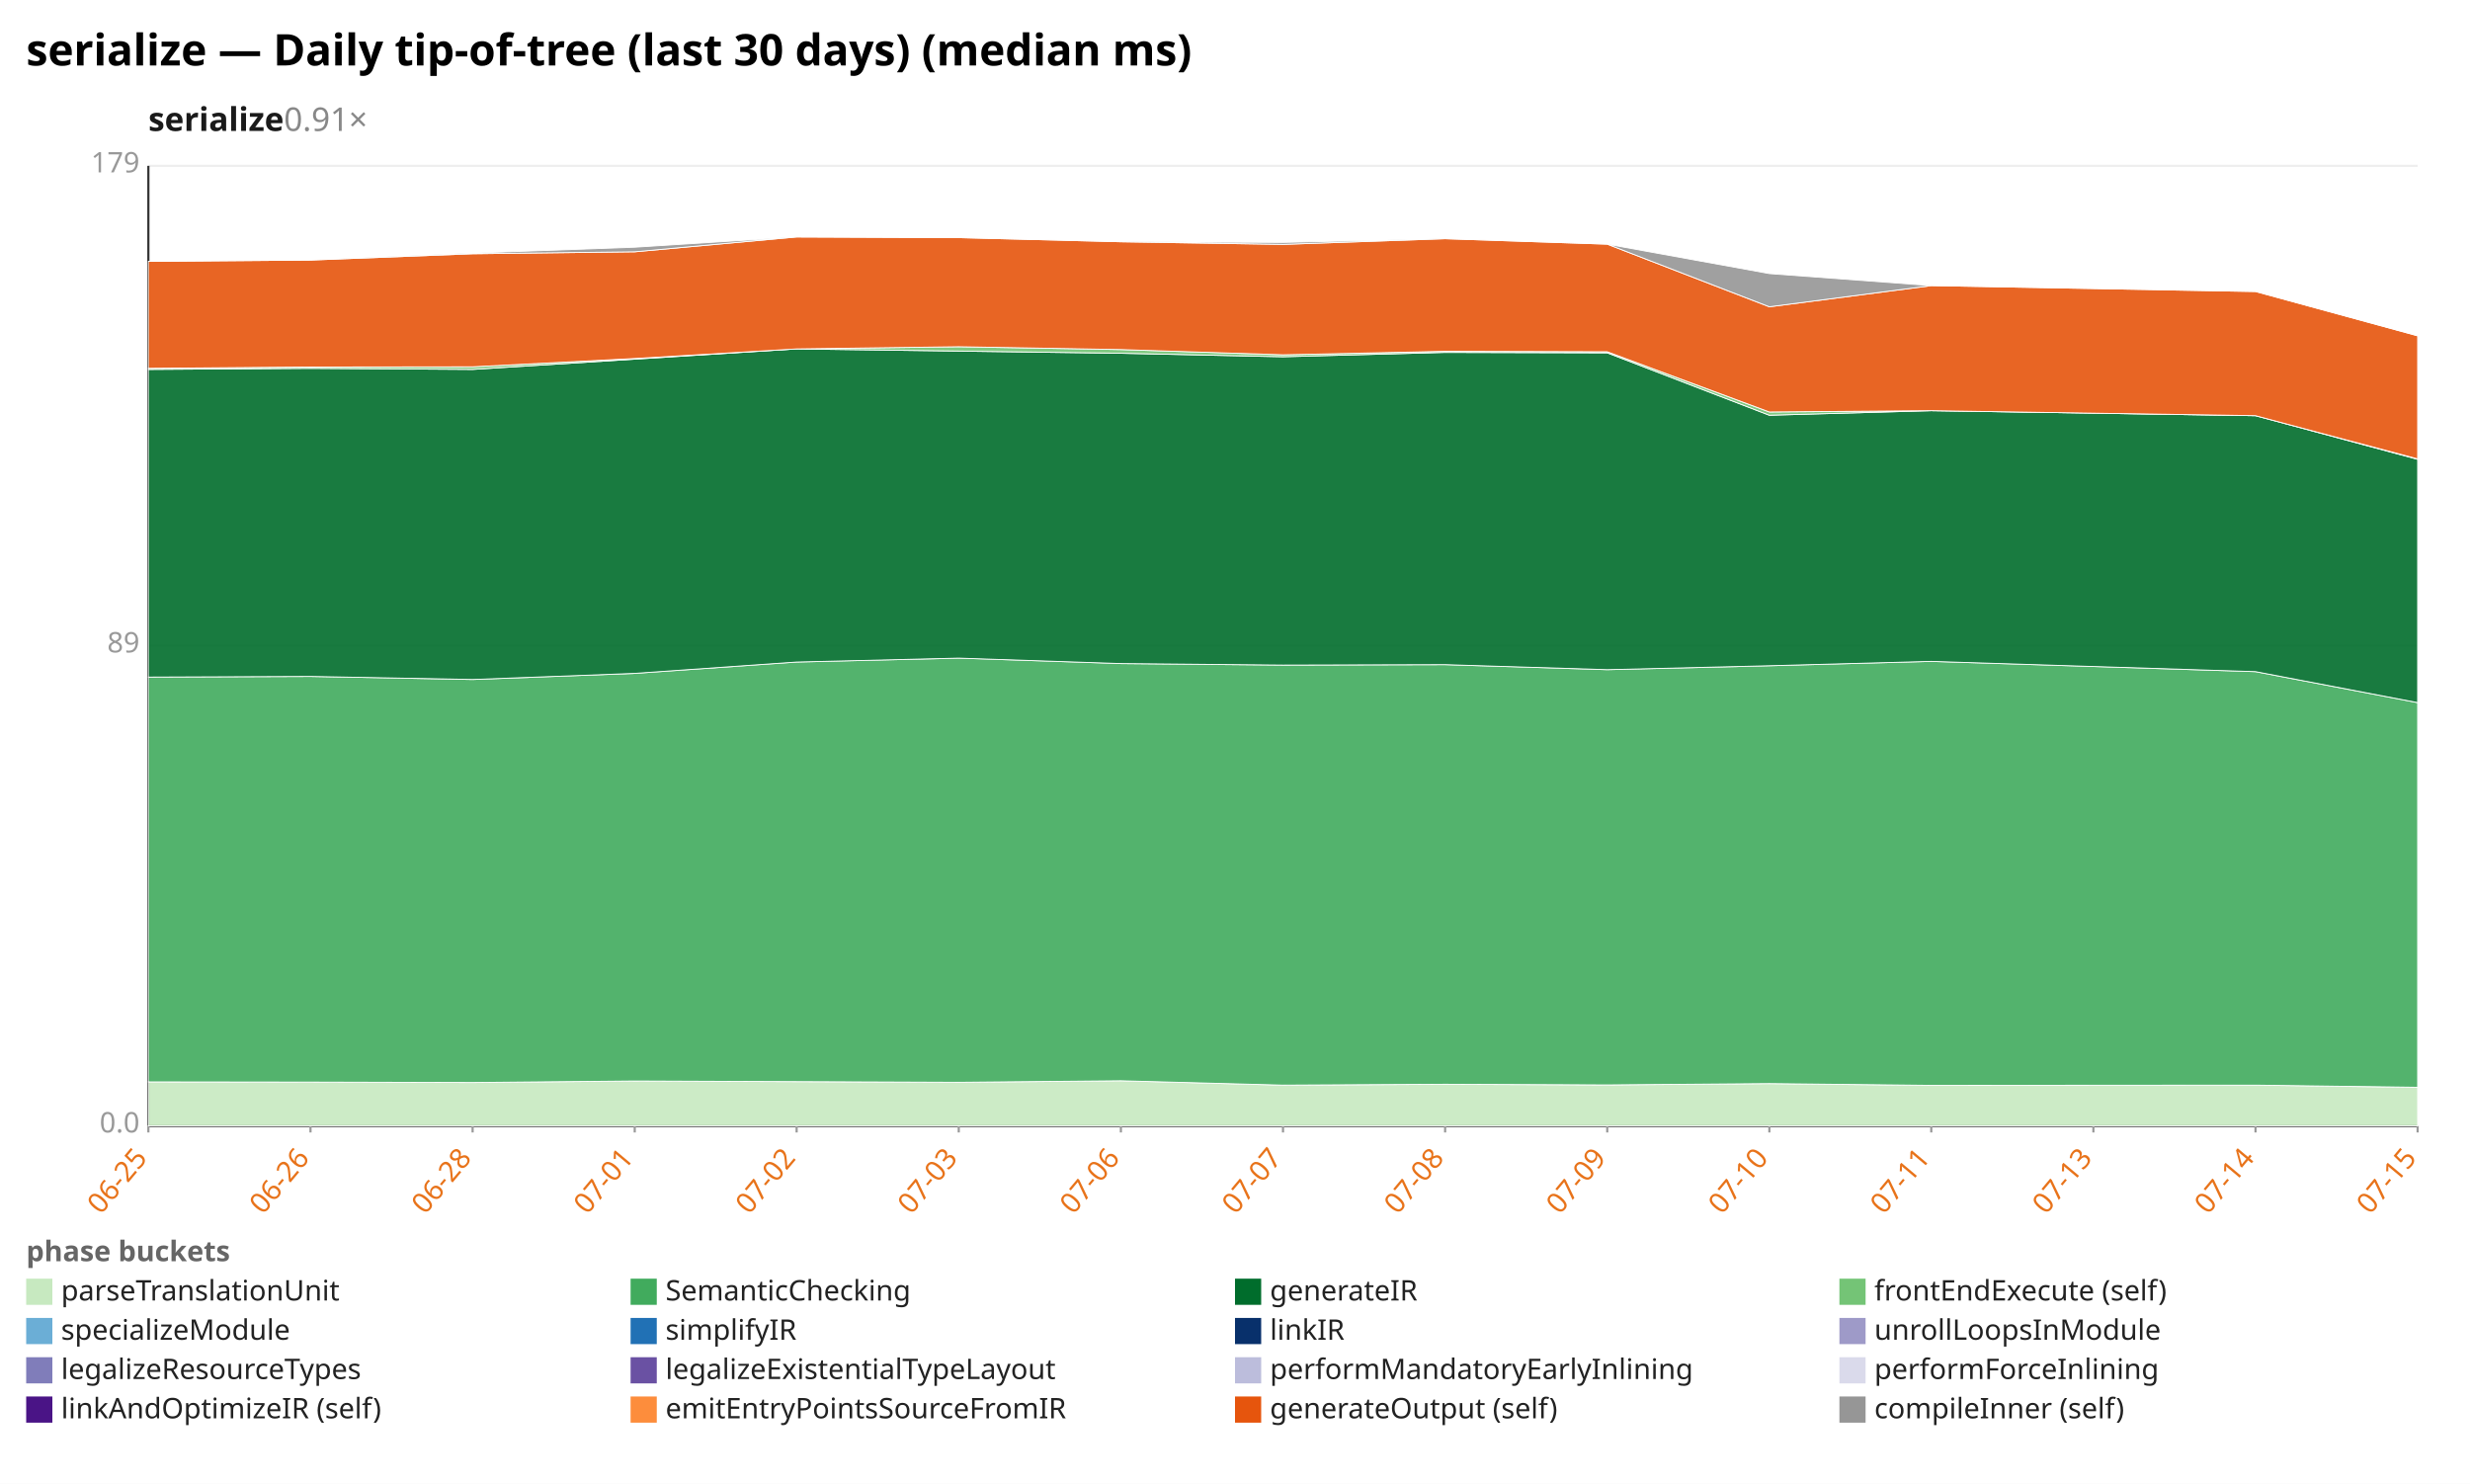
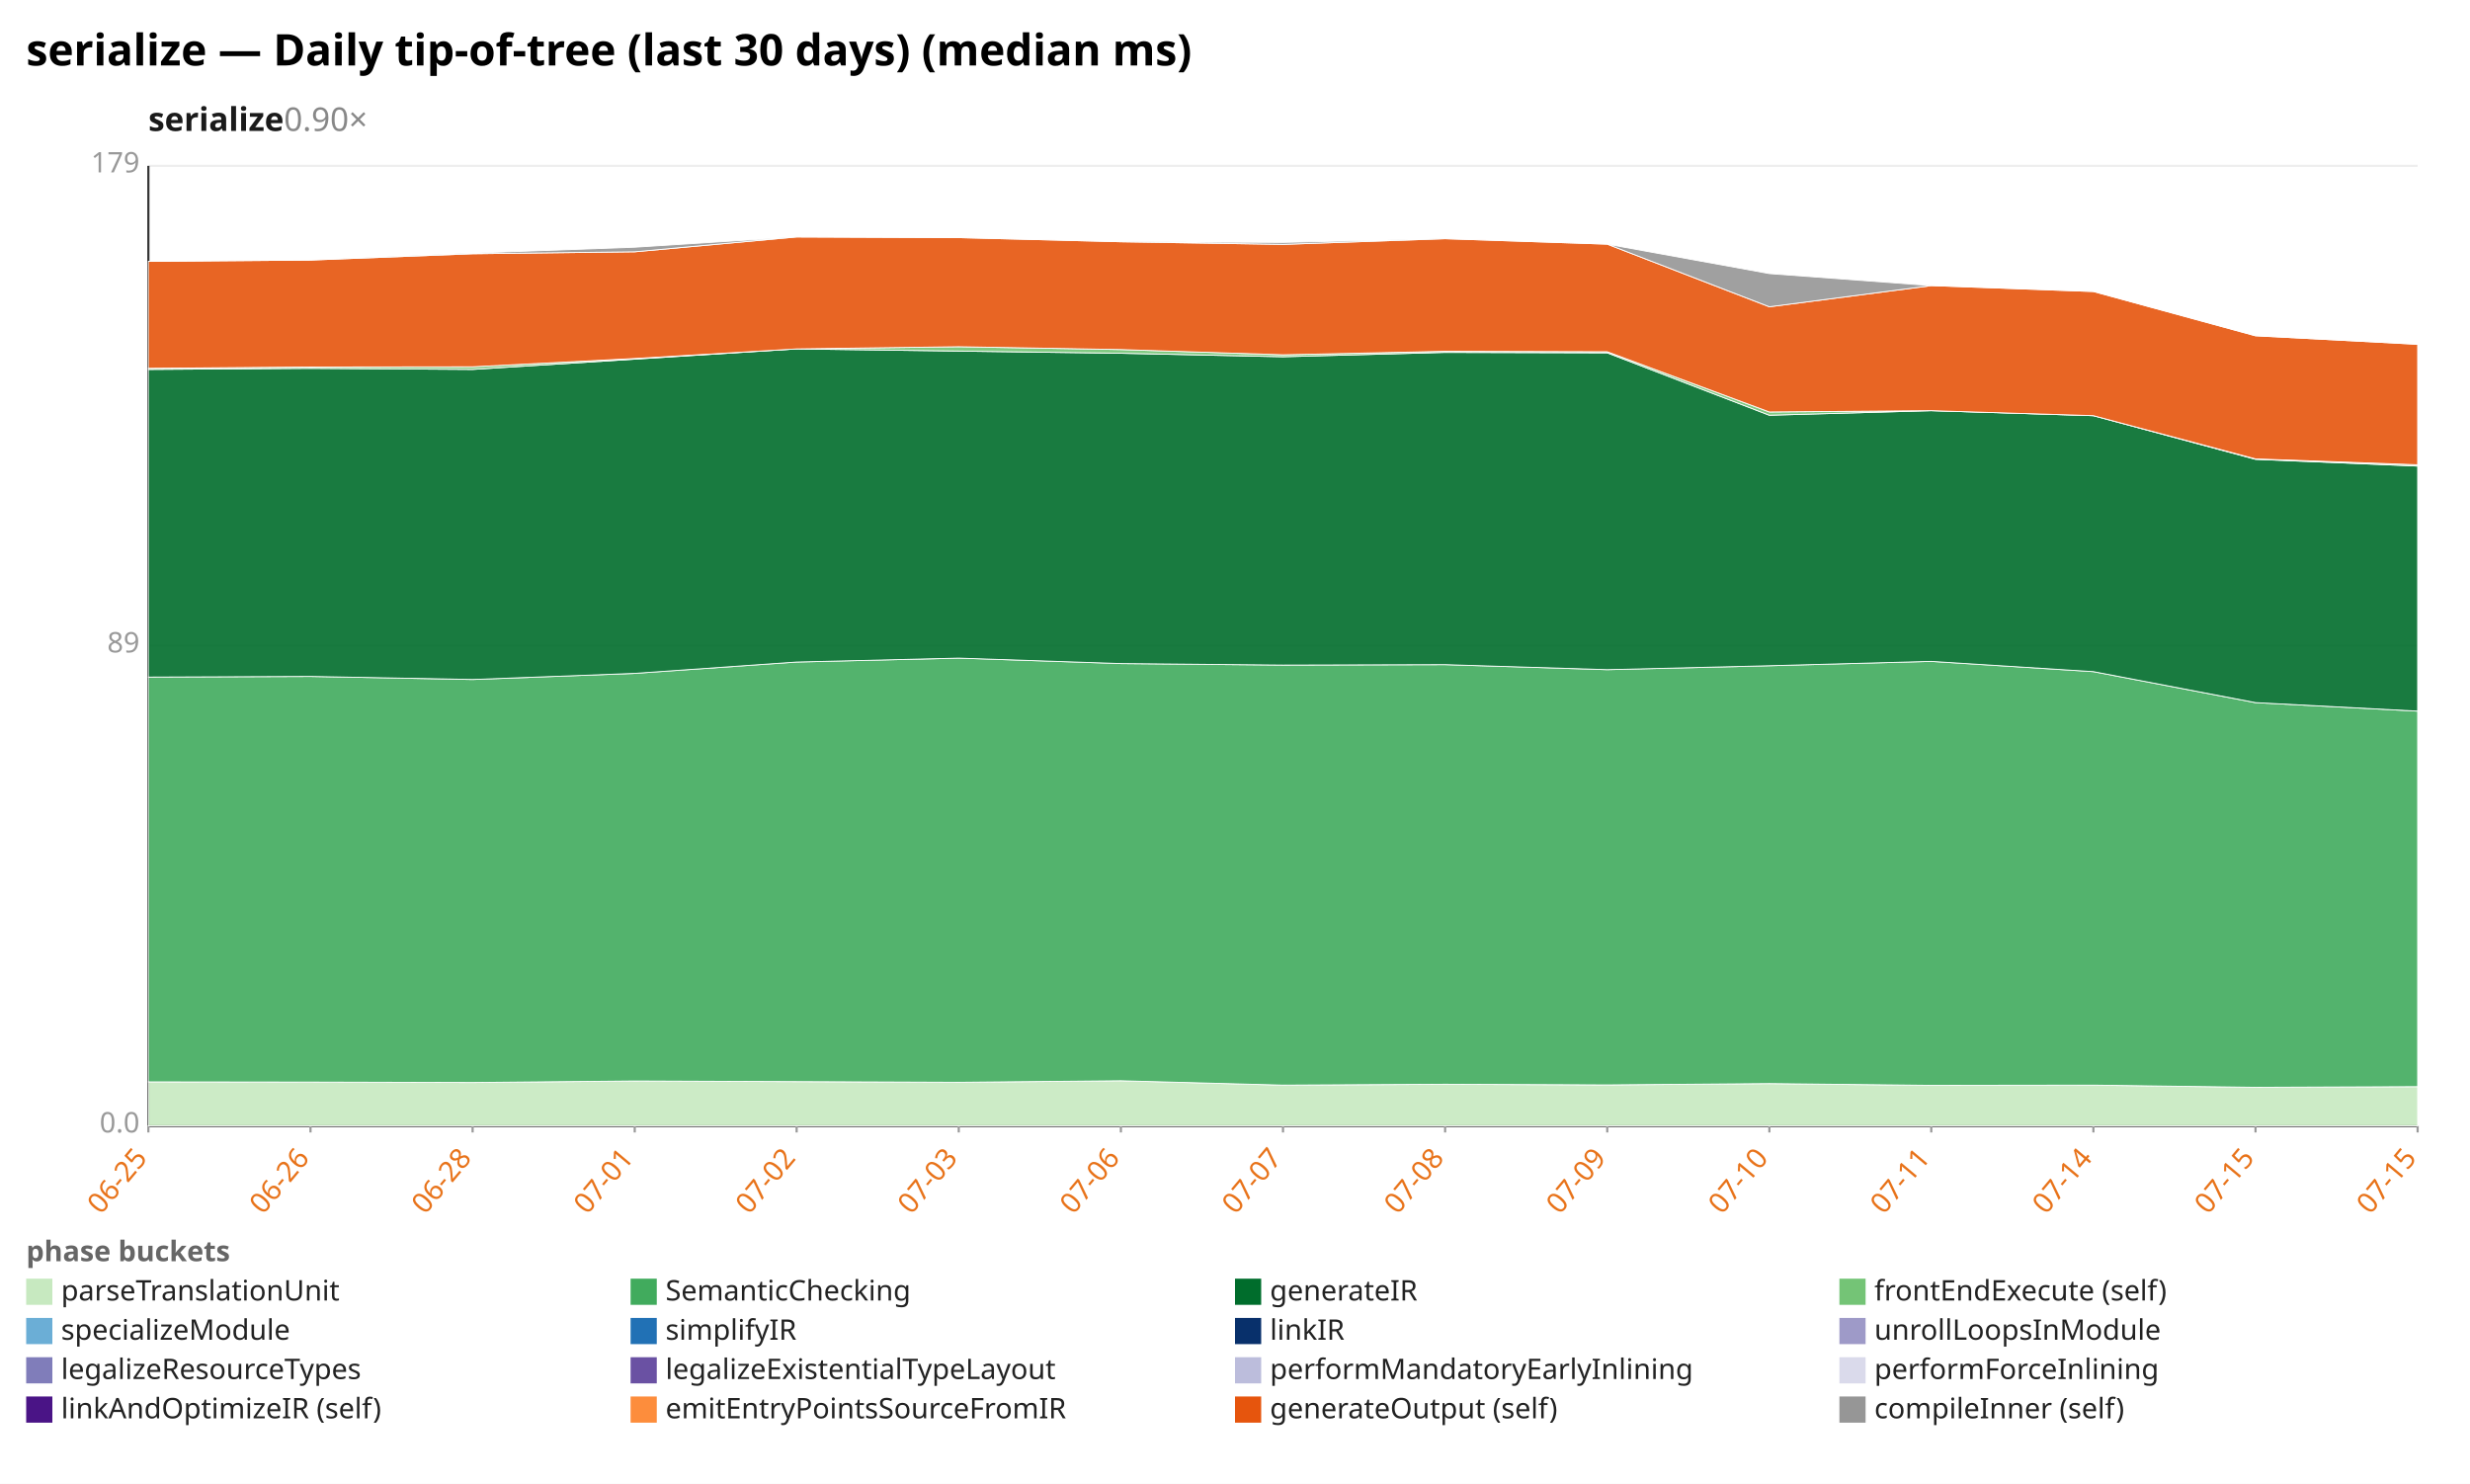
<svg xmlns="http://www.w3.org/2000/svg" width="1132" height="680" viewBox="0 0 1132 680" preserveAspectRatio="xMidYMid meet" font-family="sans-serif" font-size="13">
  <rect width="1132" height="680" fill="white" />
  <text x="12" y="30" font-size="20" font-weight="bold">serialize — Daily tip-of-tree (last 30 days) (median ms)</text>
-   <text x="68" y="60" font-size="15" font-weight="600" fill="#1a1a1a">serialize<tspan fill="#888" font-weight="400" text-decoration="none">  0.91×</tspan>
+   <text x="68" y="60" font-size="15" font-weight="600" fill="#1a1a1a">serialize<tspan fill="#888" font-weight="400" text-decoration="none">  0.90×</tspan>
  </text>
  <line x1="68.0" y1="516.0" x2="1108.0" y2="516.0" stroke="#eee" />
  <text x="64.0" y="519.0" text-anchor="end" fill="#999">0.0</text>
  <line x1="68.0" y1="296.0" x2="1108.0" y2="296.0" stroke="#eee" />
  <text x="64.0" y="299.0" text-anchor="end" fill="#999">89</text>
  <line x1="68.0" y1="76.0" x2="1108.0" y2="76.0" stroke="#eee" />
  <text x="64.0" y="79.0" text-anchor="end" fill="#999">179</text>
  <line x1="68.0" y1="76.0" x2="68.0" y2="516.0" stroke="#333" />
  <line x1="68.0" y1="516.0" x2="1108.0" y2="516.0" stroke="#333" />
  <line x1="68.0" y1="516.0" x2="68.0" y2="519.0" stroke="#999" />
  <text x="68.0" y="531.0" text-anchor="end" fill="#e8731a" transform="rotate(-50 68.0 531.0)">06-25</text>
  <line x1="142.3" y1="516.0" x2="142.3" y2="519.0" stroke="#999" />
  <text x="142.3" y="531.0" text-anchor="end" fill="#e8731a" transform="rotate(-50 142.3 531.0)">06-26</text>
  <line x1="216.6" y1="516.0" x2="216.6" y2="519.0" stroke="#999" />
  <text x="216.6" y="531.0" text-anchor="end" fill="#e8731a" transform="rotate(-50 216.6 531.0)">06-28</text>
  <line x1="290.9" y1="516.0" x2="290.9" y2="519.0" stroke="#999" />
  <text x="290.9" y="531.0" text-anchor="end" fill="#e8731a" transform="rotate(-50 290.9 531.0)">07-01</text>
  <line x1="365.1" y1="516.0" x2="365.1" y2="519.0" stroke="#999" />
  <text x="365.1" y="531.0" text-anchor="end" fill="#e8731a" transform="rotate(-50 365.1 531.0)">07-02</text>
  <line x1="439.4" y1="516.0" x2="439.4" y2="519.0" stroke="#999" />
  <text x="439.4" y="531.0" text-anchor="end" fill="#e8731a" transform="rotate(-50 439.4 531.0)">07-03</text>
  <line x1="513.7" y1="516.0" x2="513.7" y2="519.0" stroke="#999" />
  <text x="513.7" y="531.0" text-anchor="end" fill="#e8731a" transform="rotate(-50 513.7 531.0)">07-06</text>
  <line x1="588.0" y1="516.0" x2="588.0" y2="519.0" stroke="#999" />
  <text x="588.0" y="531.0" text-anchor="end" fill="#e8731a" transform="rotate(-50 588.0 531.0)">07-07</text>
  <line x1="662.3" y1="516.0" x2="662.3" y2="519.0" stroke="#999" />
  <text x="662.3" y="531.0" text-anchor="end" fill="#e8731a" transform="rotate(-50 662.3 531.0)">07-08</text>
  <line x1="736.6" y1="516.0" x2="736.6" y2="519.0" stroke="#999" />
  <text x="736.6" y="531.0" text-anchor="end" fill="#e8731a" transform="rotate(-50 736.6 531.0)">07-09</text>
  <line x1="810.9" y1="516.0" x2="810.9" y2="519.0" stroke="#999" />
  <text x="810.9" y="531.0" text-anchor="end" fill="#e8731a" transform="rotate(-50 810.9 531.0)">07-10</text>
  <line x1="885.1" y1="516.0" x2="885.1" y2="519.0" stroke="#999" />
  <text x="885.1" y="531.0" text-anchor="end" fill="#e8731a" transform="rotate(-50 885.1 531.0)">07-11</text>
  <line x1="959.4" y1="516.0" x2="959.4" y2="519.0" stroke="#999" />
-   <text x="959.4" y="531.0" text-anchor="end" fill="#e8731a" transform="rotate(-50 959.4 531.0)">07-13</text>
+   <text x="959.4" y="531.0" text-anchor="end" fill="#e8731a" transform="rotate(-50 959.4 531.0)">07-14</text>
  <line x1="1033.7" y1="516.0" x2="1033.7" y2="519.0" stroke="#999" />
-   <text x="1033.7" y="531.0" text-anchor="end" fill="#e8731a" transform="rotate(-50 1033.7 531.0)">07-14</text>
+   <text x="1033.7" y="531.0" text-anchor="end" fill="#e8731a" transform="rotate(-50 1033.7 531.0)">07-15</text>
  <line x1="1108.0" y1="516.0" x2="1108.0" y2="519.0" stroke="#999" />
  <text x="1108.0" y="531.0" text-anchor="end" fill="#e8731a" transform="rotate(-50 1108.0 531.0)">07-15</text>
-   <polygon points="68.0,495.8 142.3,495.9 216.6,496.1 290.9,495.4 365.1,495.7 439.4,496.0 513.7,495.3 588.0,497.3 662.3,496.9 736.6,497.2 810.9,496.6 885.1,497.4 1033.7,497.3 1108.0,498.3 1108.0,516.0 1033.7,516.0 885.1,516.0 810.9,516.0 736.6,516.0 662.3,516.0 588.0,516.0 513.7,516.0 439.4,516.0 365.1,516.0 290.9,516.0 216.6,516.0 142.3,516.0 68.0,516.0" fill="#c7e9c0" fill-opacity="0.9" stroke="#fff" stroke-width="0.4" />
-   <polygon points="68.0,310.3 142.3,310.0 216.6,311.4 290.9,308.6 365.1,303.4 439.4,301.6 513.7,304.1 588.0,304.8 662.3,304.6 736.6,306.9 810.9,305.1 885.1,303.1 1033.7,307.8 1108.0,322.0 1108.0,498.3 1033.7,497.3 885.1,497.4 810.9,496.6 736.6,497.2 662.3,496.9 588.0,497.3 513.7,495.3 439.4,496.0 365.1,495.7 290.9,495.4 216.6,496.1 142.3,495.9 68.0,495.8" fill="#41ab5d" fill-opacity="0.9" stroke="#fff" stroke-width="0.4" />
-   <polygon points="68.0,169.3 142.3,168.8 216.6,169.3 290.9,164.6 365.1,159.9 439.4,160.9 513.7,161.9 588.0,163.5 662.3,161.5 736.6,161.7 810.9,190.3 885.1,188.2 1033.7,190.5 1108.0,210.5 1108.0,322.0 1033.7,307.8 885.1,303.1 810.9,305.1 736.6,306.9 662.3,304.6 588.0,304.8 513.7,304.1 439.4,301.6 365.1,303.4 290.9,308.6 216.6,311.4 142.3,310.0 68.0,310.3" fill="#006d2c" fill-opacity="0.9" stroke="#fff" stroke-width="0.4" />
-   <polygon points="68.0,168.8 142.3,168.2 216.6,168.1 290.9,164.3 365.1,159.9 439.4,158.9 513.7,160.2 588.0,162.6 662.3,161.0 736.6,161.2 810.9,188.8 885.1,188.2 1033.7,190.5 1108.0,210.3 1108.0,210.5 1033.7,190.5 885.1,188.2 810.9,190.3 736.6,161.7 662.3,161.5 588.0,163.5 513.7,161.9 439.4,160.9 365.1,159.9 290.9,164.6 216.6,169.3 142.3,168.8 68.0,169.3" fill="#74c476" fill-opacity="0.9" stroke="#fff" stroke-width="0.4" />
-   <polygon points="68.0,119.8 142.3,119.2 216.6,116.3 290.9,115.4 365.1,108.6 439.4,108.9 513.7,110.8 588.0,112.0 662.3,109.4 736.6,111.9 810.9,140.6 885.1,130.9 1033.7,133.6 1108.0,153.9 1108.0,210.3 1033.7,190.5 885.1,188.2 810.9,188.8 736.6,161.2 662.3,161.0 588.0,162.6 513.7,160.2 439.4,158.9 365.1,159.9 290.9,164.3 216.6,168.1 142.3,168.2 68.0,168.8" fill="#e6550d" fill-opacity="0.9" stroke="#fff" stroke-width="0.4" />
-   <polygon points="68.0,119.8 142.3,119.2 216.6,116.0 290.9,113.3 365.1,108.6 439.4,108.9 513.7,110.8 588.0,111.1 662.3,109.4 736.6,111.9 810.9,125.4 885.1,130.9 1033.7,133.6 1108.0,153.9 1108.0,153.9 1033.7,133.6 885.1,130.9 810.9,140.6 736.6,111.9 662.3,109.4 588.0,112.0 513.7,110.8 439.4,108.9 365.1,108.6 290.9,115.4 216.6,116.3 142.3,119.2 68.0,119.8" fill="#969696" fill-opacity="0.9" stroke="#fff" stroke-width="0.4" />
+   <polygon points="68.0,495.8 142.3,495.9 216.6,496.1 290.9,495.4 365.1,495.7 439.4,496.0 513.7,495.3 588.0,497.3 662.3,496.9 736.6,497.2 810.9,496.6 885.1,497.4 959.4,497.3 1033.7,498.3 1108.0,498.0 1108.0,516.0 1033.7,516.0 959.4,516.0 885.1,516.0 810.9,516.0 736.6,516.0 662.3,516.0 588.0,516.0 513.7,516.0 439.4,516.0 365.1,516.0 290.9,516.0 216.6,516.0 142.3,516.0 68.0,516.0" fill="#c7e9c0" fill-opacity="0.9" stroke="#fff" stroke-width="0.4" />
+   <polygon points="68.0,310.3 142.3,310.0 216.6,311.4 290.9,308.6 365.1,303.4 439.4,301.6 513.7,304.1 588.0,304.8 662.3,304.6 736.6,306.9 810.9,305.1 885.1,303.1 959.4,307.8 1033.7,322.0 1108.0,325.9 1108.0,498.0 1033.7,498.3 959.4,497.3 885.1,497.4 810.9,496.6 736.6,497.2 662.3,496.9 588.0,497.3 513.7,495.3 439.4,496.0 365.1,495.7 290.9,495.4 216.6,496.1 142.3,495.9 68.0,495.8" fill="#41ab5d" fill-opacity="0.9" stroke="#fff" stroke-width="0.4" />
+   <polygon points="68.0,169.3 142.3,168.8 216.6,169.3 290.9,164.6 365.1,159.9 439.4,160.9 513.7,161.9 588.0,163.5 662.3,161.5 736.6,161.7 810.9,190.3 885.1,188.2 959.4,190.5 1033.7,210.5 1108.0,213.6 1108.0,325.9 1033.7,322.0 959.4,307.8 885.1,303.1 810.9,305.1 736.6,306.9 662.3,304.6 588.0,304.8 513.7,304.1 439.4,301.6 365.1,303.4 290.9,308.6 216.6,311.4 142.3,310.0 68.0,310.3" fill="#006d2c" fill-opacity="0.9" stroke="#fff" stroke-width="0.4" />
+   <polygon points="68.0,168.8 142.3,168.2 216.6,168.1 290.9,164.3 365.1,159.9 439.4,158.9 513.7,160.2 588.0,162.6 662.3,161.0 736.6,161.2 810.9,188.8 885.1,188.2 959.4,190.5 1033.7,210.3 1108.0,213.0 1108.0,213.6 1033.7,210.5 959.4,190.5 885.1,188.2 810.9,190.3 736.6,161.7 662.3,161.5 588.0,163.5 513.7,161.9 439.4,160.9 365.1,159.9 290.9,164.6 216.6,169.3 142.3,168.8 68.0,169.3" fill="#74c476" fill-opacity="0.9" stroke="#fff" stroke-width="0.4" />
+   <polygon points="68.0,119.8 142.3,119.2 216.6,116.3 290.9,115.4 365.1,108.6 439.4,108.9 513.7,110.8 588.0,112.0 662.3,109.4 736.6,111.9 810.9,140.6 885.1,130.9 959.4,133.6 1033.7,153.9 1108.0,157.8 1108.0,213.0 1033.7,210.3 959.4,190.5 885.1,188.2 810.9,188.8 736.6,161.2 662.3,161.0 588.0,162.6 513.7,160.2 439.4,158.9 365.1,159.9 290.9,164.3 216.6,168.1 142.3,168.2 68.0,168.8" fill="#e6550d" fill-opacity="0.9" stroke="#fff" stroke-width="0.4" />
+   <polygon points="68.0,119.8 142.3,119.2 216.6,116.0 290.9,113.3 365.1,108.6 439.4,108.9 513.7,110.8 588.0,111.1 662.3,109.4 736.6,111.9 810.9,125.4 885.1,130.9 959.4,133.6 1033.7,153.9 1108.0,157.8 1108.0,157.8 1033.7,153.9 959.4,133.6 885.1,130.9 810.9,140.6 736.6,111.9 662.3,109.4 588.0,112.0 513.7,110.8 439.4,108.9 365.1,108.6 290.9,115.4 216.6,116.3 142.3,119.2 68.0,119.8" fill="#969696" fill-opacity="0.9" stroke="#fff" stroke-width="0.4" />
  <text x="12" y="578" fill="#666" font-weight="600">phase buckets</text>
  <rect x="12" y="586" width="12" height="12" fill="#c7e9c0" />
  <text x="28" y="596" fill="#222">parseTranslationUnit</text>
  <rect x="289" y="586" width="12" height="12" fill="#41ab5d" />
  <text x="305" y="596" fill="#222">SemanticChecking</text>
  <rect x="566" y="586" width="12" height="12" fill="#006d2c" />
  <text x="582" y="596" fill="#222">generateIR</text>
  <rect x="843" y="586" width="12" height="12" fill="#74c476" />
  <text x="859" y="596" fill="#222">frontEndExecute (self)</text>
  <rect x="12" y="604" width="12" height="12" fill="#6baed6" />
  <text x="28" y="614" fill="#222">specializeModule</text>
  <rect x="289" y="604" width="12" height="12" fill="#2171b5" />
  <text x="305" y="614" fill="#222">simplifyIR</text>
  <rect x="566" y="604" width="12" height="12" fill="#08306b" />
  <text x="582" y="614" fill="#222">linkIR</text>
  <rect x="843" y="604" width="12" height="12" fill="#9e9ac8" />
  <text x="859" y="614" fill="#222">unrollLoopsInModule</text>
  <rect x="12" y="622" width="12" height="12" fill="#807dba" />
  <text x="28" y="632" fill="#222">legalizeResourceTypes</text>
  <rect x="289" y="622" width="12" height="12" fill="#6a51a3" />
  <text x="305" y="632" fill="#222">legalizeExistentialTypeLayout</text>
  <rect x="566" y="622" width="12" height="12" fill="#bcbddc" />
  <text x="582" y="632" fill="#222">performMandatoryEarlyInlining</text>
  <rect x="843" y="622" width="12" height="12" fill="#dadaeb" />
  <text x="859" y="632" fill="#222">performForceInlining</text>
  <rect x="12" y="640" width="12" height="12" fill="#4a1486" />
  <text x="28" y="650" fill="#222">linkAndOptimizeIR (self)</text>
  <rect x="289" y="640" width="12" height="12" fill="#fd8d3c" />
  <text x="305" y="650" fill="#222">emitEntryPointsSourceFromIR</text>
  <rect x="566" y="640" width="12" height="12" fill="#e6550d" />
  <text x="582" y="650" fill="#222">generateOutput (self)</text>
  <rect x="843" y="640" width="12" height="12" fill="#969696" />
  <text x="859" y="650" fill="#222">compileInner (self)</text>
</svg>
